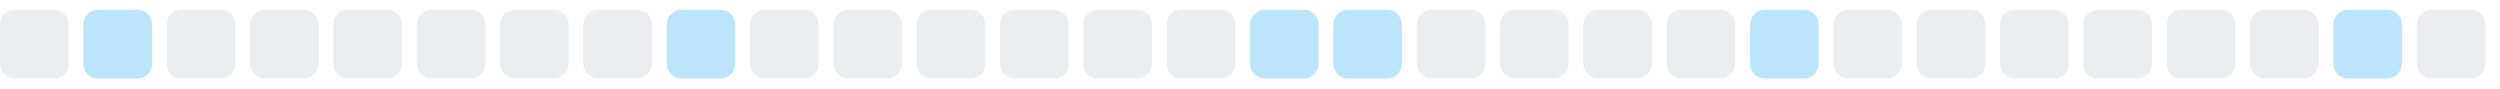
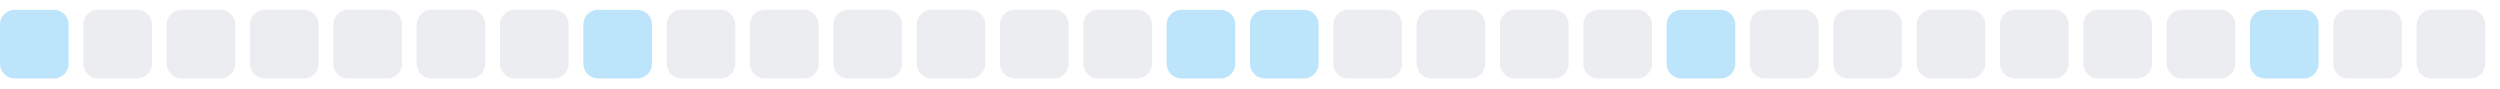
<svg xmlns="http://www.w3.org/2000/svg" width="255" height="9">
  <style>
        .level0 { fill: #ebedf0; }
        .level1 { fill: #bce4fa; }
        .level2 { fill: #75c7f7; }
        .level3 { fill: #30a9f2; }
        .level4 { fill: #008ee6; }
        @media (prefers-color-scheme: dark) {
          .level0 { fill: #161b22; }
          .level1 { fill: #0b3b5c; }
          .level2 { fill: #0a6299; }
          .level3 { fill: #008ee6; }
          .level4 { fill: #5bc4ff; }
        }
      </style>
-   <rect x="0.0" y="1" width="7" height="7" rx="1.5" ry="1.5" class="level0" />
-   <rect x="8.5" y="1" width="7" height="7" rx="1.5" ry="1.5" class="level1" />
+   <rect x="0.0" y="1" width="7" height="7" rx="1.5" ry="1.5" class="level1" />
+   <rect x="8.5" y="1" width="7" height="7" rx="1.5" ry="1.5" class="level0" />
  <rect x="17.0" y="1" width="7" height="7" rx="1.5" ry="1.5" class="level0" />
  <rect x="25.5" y="1" width="7" height="7" rx="1.5" ry="1.5" class="level0" />
  <rect x="34.0" y="1" width="7" height="7" rx="1.5" ry="1.5" class="level0" />
  <rect x="42.5" y="1" width="7" height="7" rx="1.5" ry="1.5" class="level0" />
  <rect x="51.0" y="1" width="7" height="7" rx="1.5" ry="1.5" class="level0" />
-   <rect x="59.5" y="1" width="7" height="7" rx="1.5" ry="1.5" class="level0" />
-   <rect x="68.0" y="1" width="7" height="7" rx="1.5" ry="1.5" class="level1" />
+   <rect x="59.5" y="1" width="7" height="7" rx="1.5" ry="1.5" class="level1" />
+   <rect x="68.0" y="1" width="7" height="7" rx="1.5" ry="1.5" class="level0" />
  <rect x="76.5" y="1" width="7" height="7" rx="1.5" ry="1.5" class="level0" />
  <rect x="85.0" y="1" width="7" height="7" rx="1.5" ry="1.5" class="level0" />
  <rect x="93.5" y="1" width="7" height="7" rx="1.5" ry="1.5" class="level0" />
  <rect x="102.0" y="1" width="7" height="7" rx="1.5" ry="1.5" class="level0" />
  <rect x="110.5" y="1" width="7" height="7" rx="1.5" ry="1.5" class="level0" />
-   <rect x="119.0" y="1" width="7" height="7" rx="1.5" ry="1.5" class="level0" />
+   <rect x="119.0" y="1" width="7" height="7" rx="1.5" ry="1.5" class="level1" />
  <rect x="127.5" y="1" width="7" height="7" rx="1.5" ry="1.5" class="level1" />
-   <rect x="136.0" y="1" width="7" height="7" rx="1.5" ry="1.5" class="level1" />
+   <rect x="136.0" y="1" width="7" height="7" rx="1.5" ry="1.5" class="level0" />
  <rect x="144.5" y="1" width="7" height="7" rx="1.5" ry="1.5" class="level0" />
  <rect x="153.0" y="1" width="7" height="7" rx="1.5" ry="1.5" class="level0" />
  <rect x="161.5" y="1" width="7" height="7" rx="1.5" ry="1.5" class="level0" />
-   <rect x="170.0" y="1" width="7" height="7" rx="1.5" ry="1.5" class="level0" />
-   <rect x="178.5" y="1" width="7" height="7" rx="1.5" ry="1.5" class="level1" />
+   <rect x="170.0" y="1" width="7" height="7" rx="1.5" ry="1.5" class="level1" />
+   <rect x="178.5" y="1" width="7" height="7" rx="1.5" ry="1.5" class="level0" />
  <rect x="187.0" y="1" width="7" height="7" rx="1.5" ry="1.5" class="level0" />
  <rect x="195.5" y="1" width="7" height="7" rx="1.5" ry="1.5" class="level0" />
  <rect x="204.0" y="1" width="7" height="7" rx="1.5" ry="1.5" class="level0" />
  <rect x="212.5" y="1" width="7" height="7" rx="1.5" ry="1.5" class="level0" />
  <rect x="221.0" y="1" width="7" height="7" rx="1.5" ry="1.5" class="level0" />
-   <rect x="229.5" y="1" width="7" height="7" rx="1.5" ry="1.5" class="level0" />
-   <rect x="238.0" y="1" width="7" height="7" rx="1.5" ry="1.5" class="level1" />
+   <rect x="229.5" y="1" width="7" height="7" rx="1.5" ry="1.5" class="level1" />
+   <rect x="238.0" y="1" width="7" height="7" rx="1.5" ry="1.5" class="level0" />
  <rect x="246.5" y="1" width="7" height="7" rx="1.5" ry="1.5" class="level0" />
</svg>
